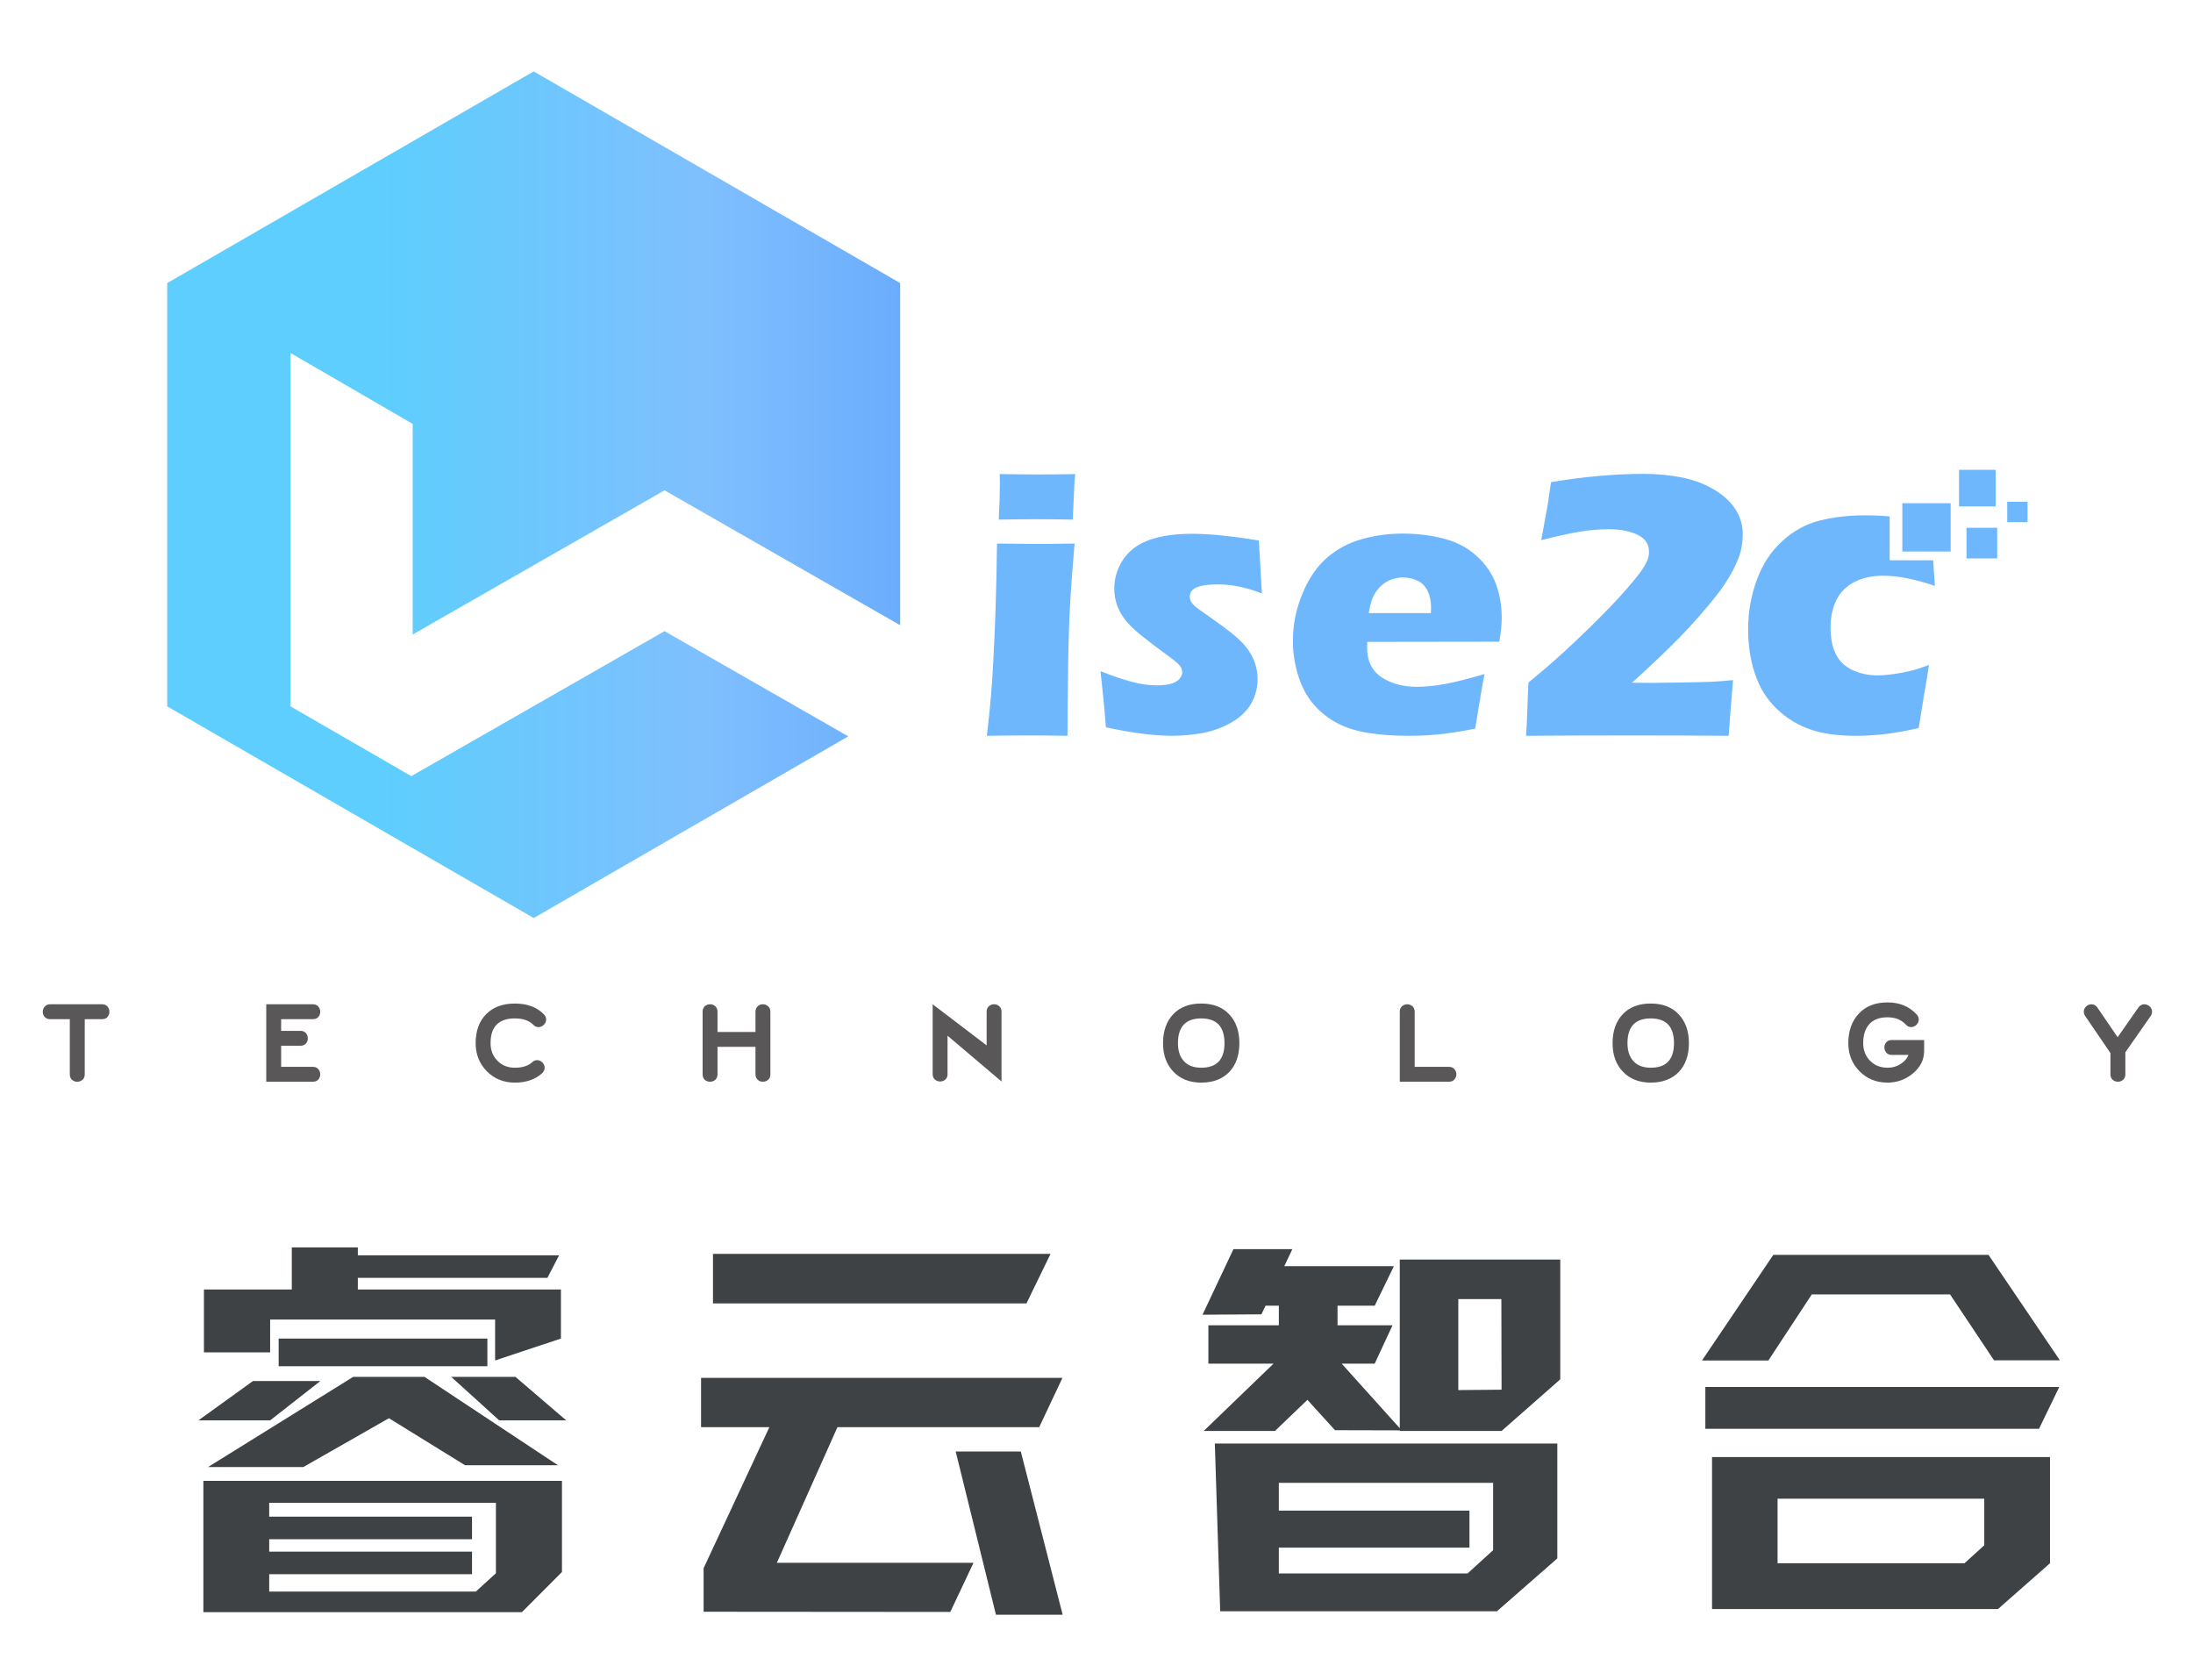
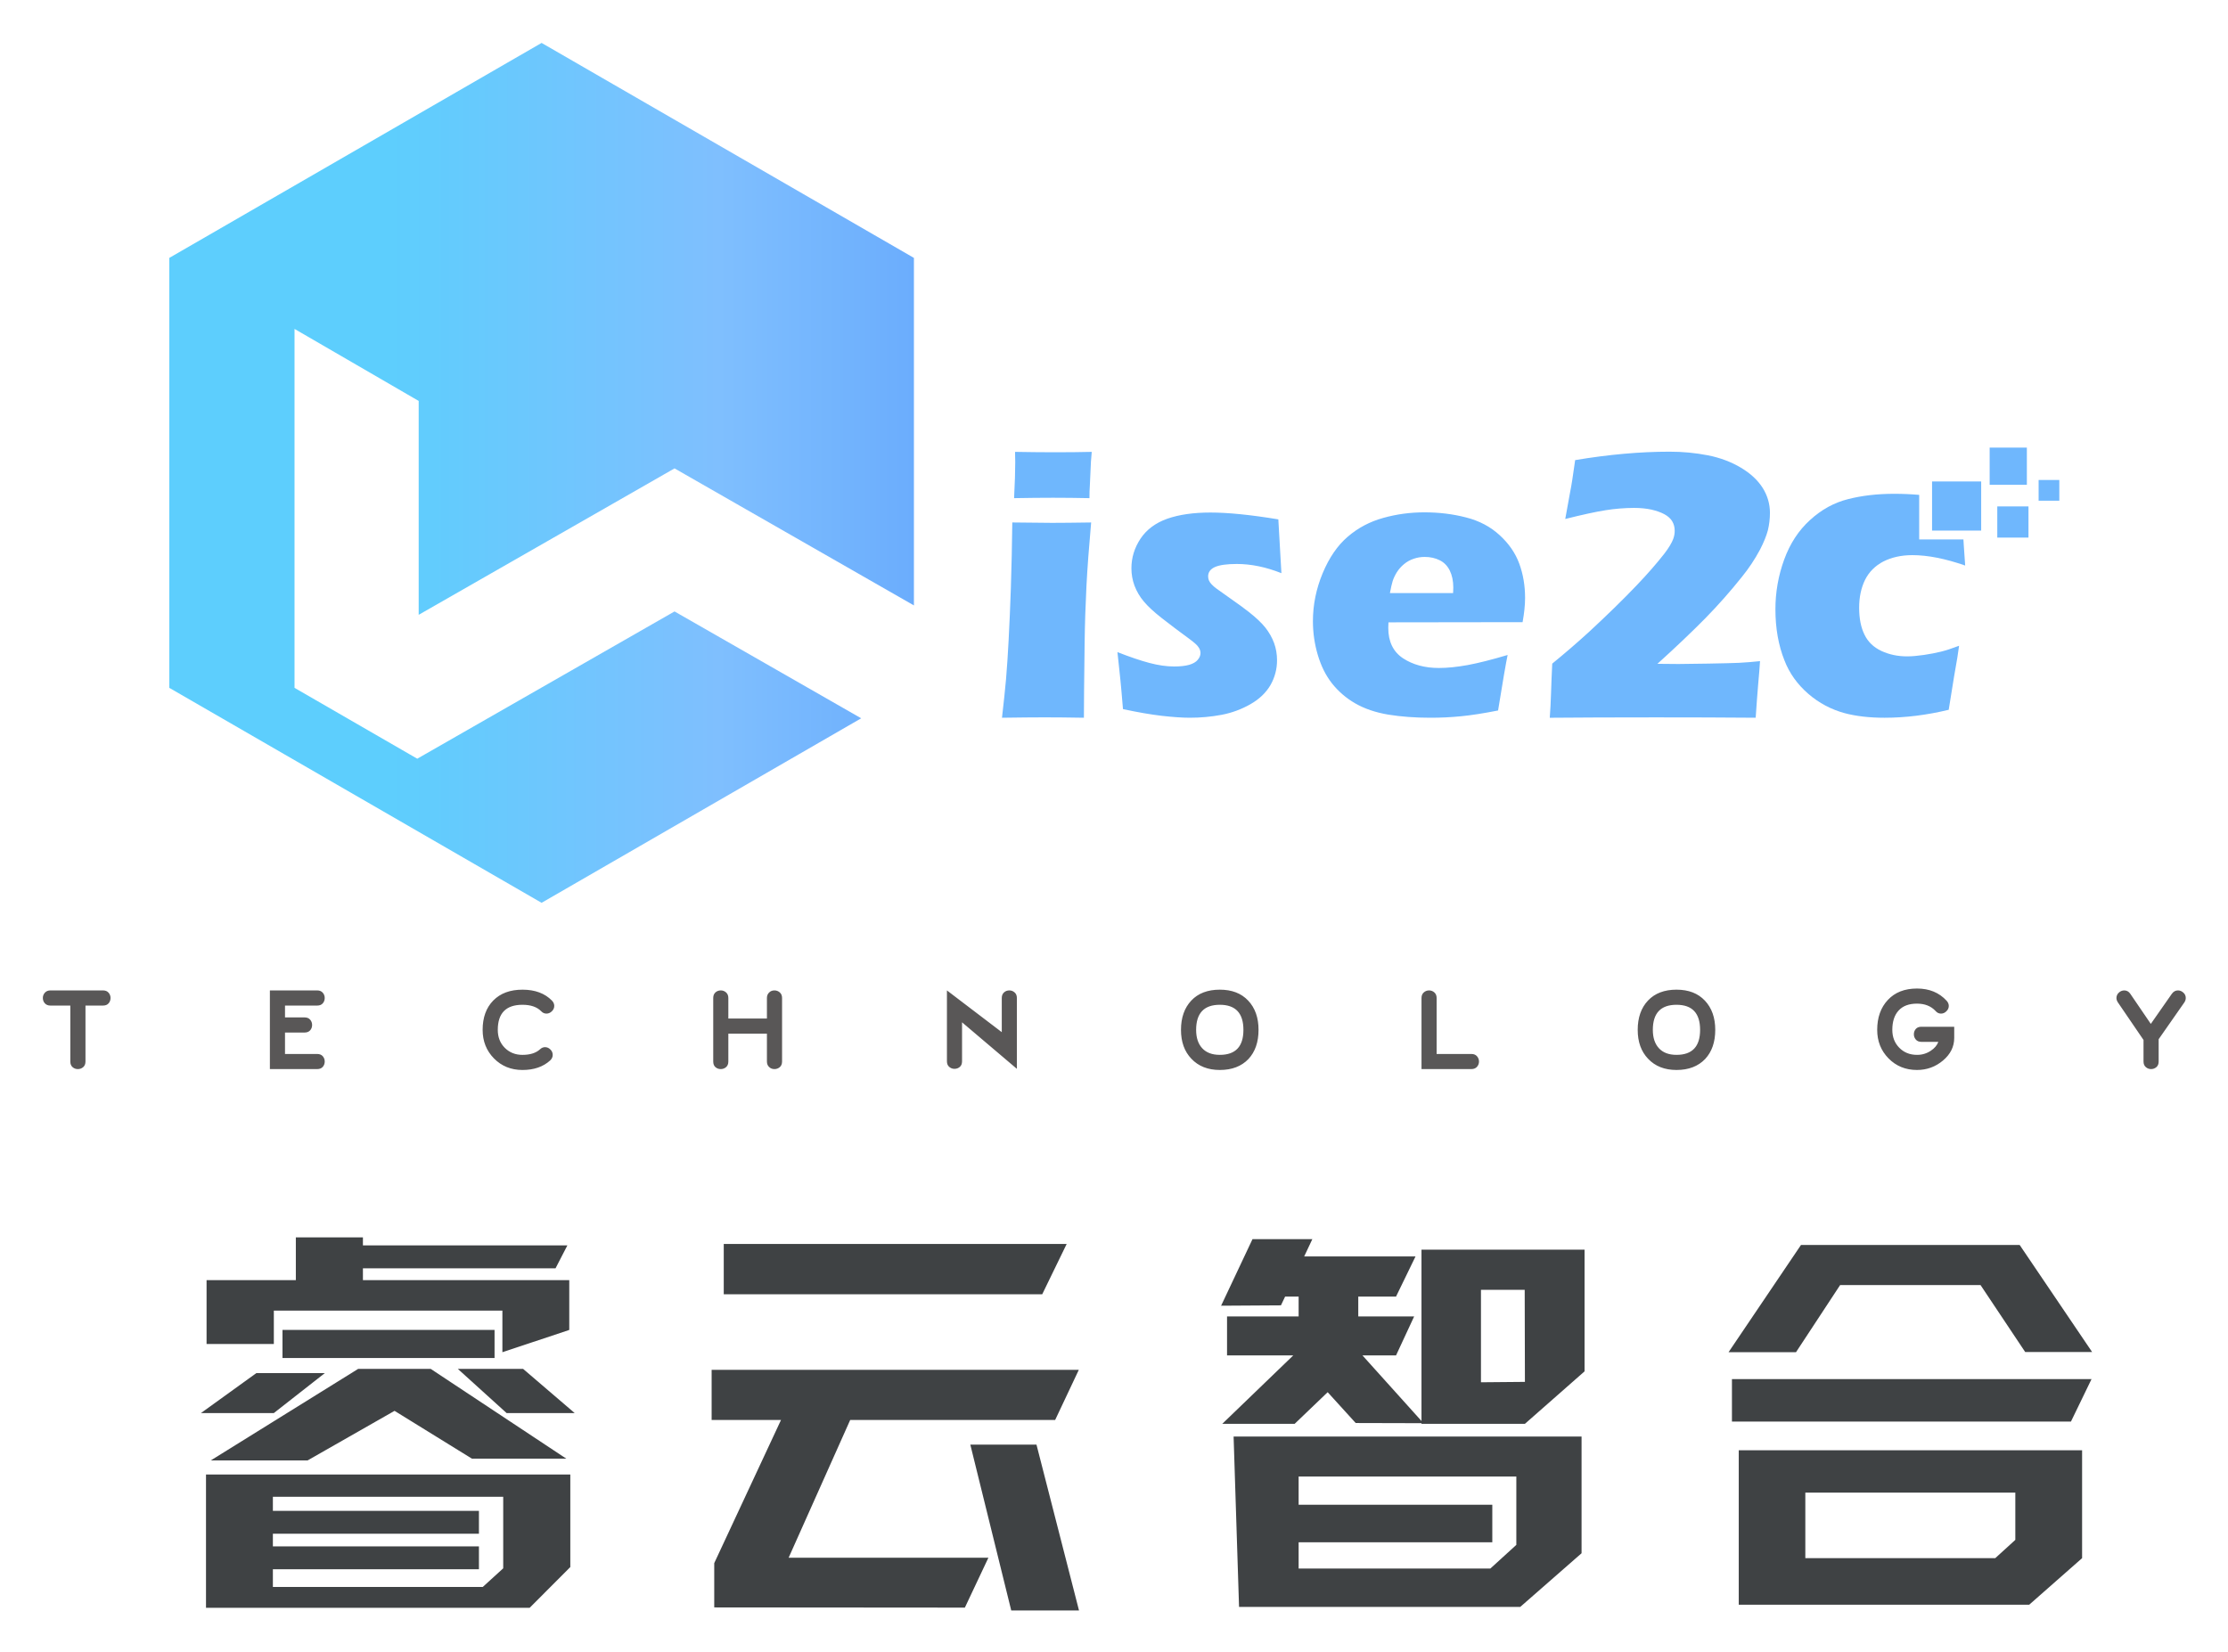
- <svg xmlns="http://www.w3.org/2000/svg" width="331.095" height="253.608" viewBox="-6.715 -1.468 344.24 252.72">
-   <path fill="#595757" d="M74.106 152.902c1.273 0 2.234.33 2.885.992.232.25.506.371.816.371.313 0 .59-.117.84-.359.244-.236.369-.514.369-.828 0-.297-.115-.57-.35-.816-1.105-1.133-2.629-1.695-4.561-1.695-1.91 0-3.408.557-4.51 1.672-1.098 1.119-1.645 2.633-1.645 4.541 0 1.752.586 3.227 1.752 4.412s2.637 1.785 4.402 1.785c1.779 0 3.207-.494 4.287-1.48.258-.248.387-.531.387-.855 0-.316-.117-.59-.357-.83-.242-.242-.52-.363-.828-.363-.289 0-.547.113-.779.334-.623.57-1.527.859-2.709.859-1.102 0-2.014-.365-2.738-1.094-.719-.727-1.076-1.648-1.076-2.768.001-2.583 1.271-3.878 3.815-3.878zM289.572 152.724c1.207 0 2.164.383 2.863 1.135.232.271.514.406.84.406.313 0 .59-.117.832-.359.248-.236.373-.514.373-.828 0-.283-.109-.551-.33-.795-1.156-1.264-2.68-1.893-4.578-1.893-1.912 0-3.412.588-4.508 1.764-1.098 1.174-1.645 2.717-1.645 4.625 0 1.74.578 3.209 1.748 4.404 1.17 1.193 2.637 1.793 4.404 1.793 1.516 0 2.859-.488 4.016-1.463 1.154-.973 1.732-2.137 1.732-3.484v-1.732h-5.068c-.373 0-.662.107-.863.336-.201.23-.303.504-.303.828 0 .311.102.584.303.818.201.236.49.352.863.352h2.613c-.197.533-.58.988-1.15 1.363a3.698 3.698 0 0 1-2.143.646c-1.121 0-2.029-.371-2.748-1.105-.715-.734-1.068-1.652-1.068-2.756 0-1.271.316-2.266.963-2.977.645-.717 1.593-1.078 2.854-1.078zM42.382 153.023c.379 0 .664-.113.869-.344.197-.229.301-.506.301-.826 0-.314-.104-.586-.301-.816-.205-.236-.49-.355-.869-.355h-7.303v12.156h7.303c.379 0 .664-.113.869-.342.197-.227.301-.502.301-.83 0-.309-.104-.582-.301-.816-.205-.232-.49-.346-.869-.346h-4.967v-3.314h3.018c.379 0 .668-.115.869-.342s.301-.504.301-.828c0-.311-.1-.584-.301-.816-.201-.236-.49-.352-.869-.352h-3.018v-1.828h4.967zM214.998 150.994a1.2 1.2 0 0 0-.816-.313c-.313 0-.586.105-.82.313-.232.207-.35.492-.35.859v10.984h7.709c.365 0 .656-.113.859-.342.205-.227.314-.502.314-.83 0-.309-.109-.582-.314-.816-.203-.232-.494-.346-.859-.346h-5.373v-8.65c0-.367-.118-.652-.35-.859zM9.292 150.681H1.17c-.361 0-.65.119-.859.355a1.189 1.189 0 0 0-.311.817c0 .32.105.598.311.826.209.23.498.344.859.344h3.074v8.643c0 .379.117.67.346.871a1.2 1.2 0 0 0 .825.301c.313 0 .582-.1.818-.301.234-.201.354-.492.354-.871v-8.643h2.705c.375 0 .664-.113.865-.344.201-.229.301-.506.301-.826a1.2 1.2 0 0 0-.301-.816c-.201-.237-.49-.356-.865-.356zM140.853 162.8c.324 0 .602-.102.832-.305.225-.191.338-.488.338-.855v-6.029l8.471 7.189v-10.947c0-.367-.111-.652-.35-.859a1.191 1.191 0 0 0-.814-.313c-.326 0-.604.105-.828.313s-.342.492-.342.859v5.279l-8.473-6.451v10.951c0 .375.117.664.35.863.235.204.505.305.816.305zM105.563 150.994a1.192 1.192 0 0 0-.816-.313c-.324 0-.602.105-.832.313-.225.207-.336.492-.336.859v9.813c0 .379.111.67.336.871.23.201.508.301.832.301.311 0 .584-.1.816-.301.234-.201.35-.492.35-.871v-4.303h5.961v4.303c0 .379.125.67.373.881.205.195.471.291.797.291.309 0 .582-.1.82-.301.232-.201.35-.492.35-.871v-9.813c0-.367-.117-.652-.35-.859a1.217 1.217 0 0 0-.82-.313c-.326 0-.592.1-.797.295-.248.221-.373.51-.373.877v3.174h-5.961v-3.174c0-.367-.115-.652-.35-.859zM330.726 151.025c-.25-.227-.527-.344-.836-.344-.379 0-.688.17-.938.51l-3.258 4.664-3.168-4.648c-.236-.348-.547-.525-.936-.525a1.2 1.2 0 0 0-.836.344 1.091 1.091 0 0 0-.371.828c0 .221.072.438.213.662l3.971 5.822v3.328c0 .379.121.67.359.871.225.201.502.301.814.301.311 0 .58-.1.816-.301s.35-.492.35-.871v-3.445l3.971-5.688c.145-.221.217-.447.217-.68a1.07 1.07 0 0 0-.368-.828zM187.832 156.779c0-1.883-.531-3.387-1.596-4.518-1.064-1.133-2.523-1.695-4.385-1.695-1.881 0-3.353.563-4.409 1.684-1.057 1.125-1.592 2.633-1.592 4.529 0 1.857.535 3.344 1.604 4.461 1.09 1.156 2.552 1.736 4.397 1.736 1.869 0 3.348-.566 4.426-1.697 1.037-1.117 1.555-2.615 1.555-4.5zm-5.98 3.861c-1.193 0-2.102-.346-2.725-1.027-.628-.678-.937-1.625-.937-2.834 0-2.582 1.222-3.877 3.661-3.877 2.432 0 3.645 1.295 3.645 3.877 0 2.576-1.213 3.861-3.644 3.861zM252.412 150.566c-1.881 0-3.352.563-4.408 1.684-1.059 1.125-1.588 2.633-1.588 4.529 0 1.857.533 3.344 1.6 4.461 1.088 1.156 2.555 1.736 4.396 1.736 1.869 0 3.344-.566 4.426-1.697 1.041-1.117 1.559-2.615 1.559-4.5 0-1.883-.535-3.387-1.6-4.518-1.065-1.133-2.524-1.695-4.385-1.695zm0 10.074c-1.189 0-2.098-.346-2.721-1.027-.627-.678-.938-1.625-.938-2.834 0-2.582 1.219-3.877 3.658-3.877 2.432 0 3.645 1.295 3.645 3.877.001 2.576-1.212 3.861-3.644 3.861z" />
-   <linearGradient id="a" gradientUnits="userSpaceOnUse" x1="19.538" y1="70.704" x2="134.587" y2="70.704">
+ <svg xmlns="http://www.w3.org/2000/svg" role="img" viewBox="-6.62 -2.37 344.24 255.24">
+   <path fill="#595757" d="M74.106 152.902c1.273 0 2.234.33 2.885.992.232.25.506.371.816.371.313 0 .59-.117.84-.359.244-.236.369-.514.369-.828 0-.297-.115-.57-.35-.816-1.105-1.133-2.629-1.695-4.561-1.695-1.91 0-3.408.557-4.51 1.672-1.098 1.119-1.645 2.633-1.645 4.541 0 1.752.586 3.227 1.752 4.412s2.637 1.785 4.402 1.785c1.779 0 3.207-.494 4.287-1.48.258-.248.387-.531.387-.855 0-.316-.117-.59-.357-.83-.242-.242-.52-.363-.828-.363-.289 0-.547.113-.779.334-.623.57-1.527.859-2.709.859-1.102 0-2.014-.365-2.738-1.094-.719-.727-1.076-1.648-1.076-2.768.001-2.583 1.271-3.878 3.815-3.878zm215.466-.178c1.207 0 2.164.383 2.863 1.135.232.271.514.406.84.406.313 0 .59-.117.832-.359.248-.236.373-.514.373-.828 0-.283-.109-.551-.33-.795-1.156-1.264-2.68-1.893-4.578-1.893-1.912 0-3.412.588-4.508 1.764-1.098 1.174-1.645 2.717-1.645 4.625 0 1.74.578 3.209 1.748 4.404 1.17 1.193 2.637 1.793 4.404 1.793 1.516 0 2.859-.488 4.016-1.463 1.154-.973 1.732-2.137 1.732-3.484v-1.732h-5.068c-.373 0-.662.107-.863.336-.201.23-.303.504-.303.828 0 .311.102.584.303.818.201.236.49.352.863.352h2.613c-.197.533-.58.988-1.15 1.363a3.698 3.698 0 0 1-2.143.646c-1.121 0-2.029-.371-2.748-1.105-.715-.734-1.068-1.652-1.068-2.756 0-1.271.316-2.266.963-2.977.645-.717 1.593-1.078 2.854-1.078zm-247.19.299c.379 0 .664-.113.869-.344.197-.229.301-.506.301-.826 0-.314-.104-.586-.301-.816-.205-.236-.49-.355-.869-.355h-7.303v12.156h7.303c.379 0 .664-.113.869-.342.197-.227.301-.502.301-.83 0-.309-.104-.582-.301-.816-.205-.232-.49-.346-.869-.346h-4.967v-3.314h3.018c.379 0 .668-.115.869-.342s.301-.504.301-.828c0-.311-.1-.584-.301-.816-.201-.236-.49-.352-.869-.352h-3.018v-1.828h4.967zm172.616-2.029a1.2 1.2 0 0 0-.816-.313c-.313 0-.586.105-.82.313-.232.207-.35.492-.35.859v10.984h7.709c.365 0 .656-.113.859-.342.205-.227.314-.502.314-.83 0-.309-.109-.582-.314-.816-.203-.232-.494-.346-.859-.346h-5.373v-8.65c0-.367-.118-.652-.35-.859zm-205.706-.313H1.17c-.361 0-.65.119-.859.355a1.189 1.189 0 0 0-.311.817c0 .32.105.598.311.826.209.23.498.344.859.344h3.074v8.643c0 .379.117.67.346.871a1.2 1.2 0 0 0 .825.301c.313 0 .582-.1.818-.301.234-.201.354-.492.354-.871v-8.643h2.705c.375 0 .664-.113.865-.344.201-.229.301-.506.301-.826a1.2 1.2 0 0 0-.301-.816c-.201-.237-.49-.356-.865-.356zM140.853 162.8c.324 0 .602-.102.832-.305.225-.191.338-.488.338-.855v-6.029l8.471 7.189v-10.947c0-.367-.111-.652-.35-.859a1.191 1.191 0 0 0-.814-.313c-.326 0-.604.105-.828.313s-.342.492-.342.859v5.279l-8.473-6.451v10.951c0 .375.117.664.35.863.235.204.505.305.816.305zm-35.29-11.806a1.192 1.192 0 0 0-.816-.313c-.324 0-.602.105-.832.313-.225.207-.336.492-.336.859v9.813c0 .379.111.67.336.871.23.201.508.301.832.301.311 0 .584-.1.816-.301.234-.201.35-.492.35-.871v-4.303h5.961v4.303c0 .379.125.67.373.881.205.195.471.291.797.291.309 0 .582-.1.82-.301.232-.201.35-.492.35-.871v-9.813c0-.367-.117-.652-.35-.859a1.217 1.217 0 0 0-.82-.313c-.326 0-.592.1-.797.295-.248.221-.373.51-.373.877v3.174h-5.961v-3.174c0-.367-.115-.652-.35-.859zm225.163.031c-.25-.227-.527-.344-.836-.344-.379 0-.688.17-.938.51l-3.258 4.664-3.168-4.648c-.236-.348-.547-.525-.936-.525a1.2 1.2 0 0 0-.836.344 1.091 1.091 0 0 0-.371.828c0 .221.072.438.213.662l3.971 5.822v3.328c0 .379.121.67.359.871.225.201.502.301.814.301.311 0 .58-.1.816-.301s.35-.492.35-.871v-3.445l3.971-5.688c.145-.221.217-.447.217-.68a1.07 1.07 0 0 0-.368-.828zm-142.894 5.754c0-1.883-.531-3.387-1.596-4.518-1.064-1.133-2.523-1.695-4.385-1.695-1.881 0-3.353.563-4.409 1.684-1.057 1.125-1.592 2.633-1.592 4.529 0 1.857.535 3.344 1.604 4.461 1.09 1.156 2.552 1.736 4.397 1.736 1.869 0 3.348-.566 4.426-1.697 1.037-1.117 1.555-2.615 1.555-4.5zm-5.98 3.861c-1.193 0-2.102-.346-2.725-1.027-.628-.678-.937-1.625-.937-2.834 0-2.582 1.222-3.877 3.661-3.877 2.432 0 3.645 1.295 3.645 3.877 0 2.576-1.213 3.861-3.644 3.861zm70.56-10.074c-1.881 0-3.352.563-4.408 1.684-1.059 1.125-1.588 2.633-1.588 4.529 0 1.857.533 3.344 1.6 4.461 1.088 1.156 2.555 1.736 4.396 1.736 1.869 0 3.344-.566 4.426-1.697 1.041-1.117 1.559-2.615 1.559-4.5 0-1.883-.535-3.387-1.6-4.518-1.065-1.133-2.524-1.695-4.385-1.695zm0 10.074c-1.189 0-2.098-.346-2.721-1.027-.627-.678-.938-1.625-.938-2.834 0-2.582 1.219-3.877 3.658-3.877 2.432 0 3.645 1.295 3.645 3.877.001 2.576-1.212 3.861-3.644 3.861z" />
+   <linearGradient id="a" x1="19.538" x2="134.587" y1="70.704" y2="70.704" gradientUnits="userSpaceOnUse">
    <stop offset=".29" stop-color="#5dcefd" />
    <stop offset=".737" stop-color="#7fbffe" />
    <stop offset="1" stop-color="#6badfd" />
  </linearGradient>
  <path fill="url(#a)" d="M126.44 108.63L97.599 92.118l-39.75 22.757-1.186-.684-17.777-10.266V48.458l19.183 11.131V92.64l30.012-17.178 9.518-5.45 9.517 5.45 27.471 15.726V37.484L77.06 4.263 19.538 37.484v66.441l57.522 33.219z" />
-   <path fill="#6FB7FD" d="M150.212 67.458c.021.667.029 1.202.029 1.594 0 1.364-.057 3.222-.178 5.559 2.172-.038 4.176-.061 6.037-.061 1.781 0 3.658.022 5.607.061 0-.746.02-1.403.061-1.947l.168-3.672c.02-.412.064-.916.125-1.533-1.676.04-3.625.061-5.855.061a370.209 370.209 0 0 1-5.994-.062zM149.786 78.367a483.278 483.278 0 0 1-.225 10.229 419.146 419.146 0 0 1-.346 8.031 192.72 192.72 0 0 1-.398 5.975c-.137 1.553-.35 3.541-.623 5.943 2.727-.039 4.916-.061 6.588-.061 1.701 0 3.719.021 6.068.061 0-2.008.037-5.814.109-11.412.041-3.15.141-6.135.285-8.951.145-2.826.395-6.094.725-9.814-2.621.039-4.631.061-6.037.061a466.915 466.915 0 0 1-6.146-.062zM182.145 108.089a14.396 14.396 0 0 0 4.445-1.643c1.379-.791 2.393-1.768 3.078-2.936a7.638 7.638 0 0 0 1.021-3.865c0-.918-.152-1.809-.453-2.645a8.915 8.915 0 0 0-1.332-2.361c-.586-.734-1.422-1.541-2.535-2.41-.664-.535-1.596-1.211-2.777-2.037a107.182 107.182 0 0 1-2.234-1.588 5.33 5.33 0 0 1-.768-.666 2.12 2.12 0 0 1-.426-.615 1.702 1.702 0 0 1-.121-.623c0-.646.357-1.131 1.049-1.443.699-.314 1.828-.475 3.385-.475 2.211 0 4.506.475 6.889 1.422l-.475-8.314c-4.256-.703-7.758-1.057-10.49-1.057-2.624 0-4.847.32-6.671.957-1.816.646-3.195 1.676-4.137 3.086-.939 1.422-1.402 2.945-1.402 4.584 0 .926.16 1.822.482 2.691a8.374 8.374 0 0 0 1.426 2.418c.623.752 1.541 1.607 2.781 2.576 1.23.967 2.658 2.039 4.27 3.221.723.533 1.197.947 1.398 1.262.218.301.317.615.317.924 0 .357-.145.699-.417 1.029-.27.346-.717.598-1.307.779-.607.174-1.395.264-2.352.264-1.17 0-2.443-.182-3.822-.549-1.375-.361-3.023-.924-4.936-1.672l.229 2.131c.182 1.672.314 2.986.395 3.945.068.957.152 1.865.232 2.73 2.287.494 4.289.84 6.01 1.041 1.729.195 3.162.293 4.313.293a26.305 26.305 0 0 0 4.935-.454zM199.182 103.238a12.586 12.586 0 0 0 3.594 3.088c1.436.828 3.131 1.402 5.1 1.736 1.979.32 4.133.482 6.48.482a47.33 47.33 0 0 0 4.727-.225c1.555-.15 3.471-.443 5.758-.896.732-4.531 1.227-7.396 1.477-8.578-2.441.729-4.498 1.246-6.162 1.557-1.668.301-3.15.453-4.449.453-2.182 0-4.035-.504-5.555-1.502-1.52-1.01-2.275-2.572-2.275-4.695 0-.262.008-.545.029-.855l20.723-.029c.252-1.383.385-2.633.385-3.754 0-1.896-.301-3.66-.9-5.297-.602-1.633-1.611-3.096-3.037-4.398-1.412-1.301-3.148-2.221-5.186-2.734-2.033-.527-4.176-.788-6.426-.788-2.172 0-4.289.28-6.359.86-2.07.572-3.895 1.533-5.475 2.893-1.6 1.363-2.889 3.252-3.895 5.662-1 2.408-1.502 4.881-1.502 7.404 0 1.785.252 3.533.756 5.225.504 1.695 1.223 3.158 2.192 4.391zm9.369-15.803c.141-.441.361-.906.654-1.381a5.255 5.255 0 0 1 1.109-1.25 4.561 4.561 0 0 1 1.496-.83 5.18 5.18 0 0 1 1.699-.281c.854 0 1.617.17 2.295.504.684.332 1.211.867 1.572 1.596.361.727.547 1.605.547 2.631 0 .234-.012.527-.029.857h-9.762c.145-.787.286-1.403.419-1.846zM264.643 108.544c.137-2.049.27-3.789.389-5.207.133-1.41.223-2.592.283-3.541a58.94 58.94 0 0 1-3.281.264c-.887.037-2.467.078-4.75.119-2.271.039-3.795.061-4.574.061l-3.246-.029c2.877-2.6 5.336-4.947 7.395-7.033a83.466 83.466 0 0 0 5.67-6.416 26.402 26.402 0 0 0 2.787-4.199c.586-1.141.988-2.137 1.213-2.986.213-.889.318-1.787.318-2.694 0-1.37-.375-2.662-1.119-3.853-.758-1.193-1.877-2.238-3.367-3.127-1.504-.896-3.199-1.535-5.084-1.909a30.75 30.75 0 0 0-5.945-.564c-4.541 0-9.393.433-14.58 1.301-.334 2.403-.584 4.026-.764 4.875l-.768 4.224c2.641-.664 4.723-1.117 6.254-1.358a28.741 28.741 0 0 1 4.359-.354c1.006 0 1.898.093 2.693.262.783.181 1.451.414 2.01.714.543.295.957.66 1.205 1.08.254.426.391.92.391 1.496 0 .434-.084.859-.238 1.27-.225.588-.662 1.332-1.334 2.211-1.17 1.502-2.6 3.148-4.313 4.941-2.15 2.254-4.613 4.652-7.387 7.217a133.444 133.444 0 0 1-5.65 4.873c-.08 1.594-.141 3.158-.189 4.682a82.146 82.146 0 0 1-.193 3.684c4.471-.039 9.947-.061 16.406-.061 5.364-.003 10.5.018 15.409.057zM301.973 75.891h4.818v4.813h-4.818zM291.896 72.033h7.588v7.586h-7.588zM300.795 66.799h5.748v5.743h-5.748z" />
-   <path fill="#6FB7FD" d="M272.793 104.865a14.206 14.206 0 0 0 5.611 2.975c1.76.469 3.822.705 6.152.705 3.229 0 6.531-.414 9.912-1.229l.832-5.16c.418-2.289.662-3.875.771-4.734-1.133.43-2.078.736-2.814.914-.75.188-1.619.352-2.619.504-.988.143-1.861.221-2.588.221-1.443 0-2.766-.273-3.98-.836-1.197-.563-2.078-1.4-2.615-2.52-.551-1.113-.824-2.5-.824-4.162 0-1.631.305-3.074.912-4.309.615-1.227 1.563-2.176 2.838-2.84 1.281-.646 2.777-.977 4.473-.977 2.367 0 5.084.537 8.158 1.607l-.199-2.873-.072-1.156h-6.834v-6.89a44.195 44.195 0 0 0-3.861-.166c-2.609 0-4.973.272-7.135.825-2.146.537-4.111 1.616-5.863 3.223-1.766 1.598-3.1 3.637-4 6.111a22.243 22.243 0 0 0-1.354 7.707c0 2.895.461 5.527 1.387 7.857.771 2.007 2.013 3.736 3.712 5.203zM308.359 71.803h3.198v3.207h-3.198z" />
-   <path fill="#3F4244" d="M158.19 189.859h-52.986v7.777h49.206zM124.742 217.06h31.667l3.654-7.745h-56.731v7.745h10.72l-10.318 22.125v6.844l38.723.031 3.638-7.713H115.23z" />
-   <path fill="#3F4244" d="M143.301 220.873l6.321 25.625h10.471l-6.57-25.625zM184.821 245.952h43.445l9.475-8.295v-18.032h-53.762l.842 26.327zm9.205-9.986h29.924v-5.807h-29.924v-4.361h33.637v10.566l-4.014 3.656h-29.623v-4.054zM213.009 217.22l-9.121-10.136h5.189l2.797-6.019h-8.633v-3.073h5.836l3.012-6.205h-17.203l1.26-2.671H186.9l-4.852 10.29 9.246-.058.645-1.356h2.088v3.073h-11.061v6.019h10.232l-10.969 10.574h11.184l5.1-4.888 4.332 4.764 10.164.026v.098h15.98l9.215-8.108v-18.805h-25.195v26.475zm9.189-20.269h6.758l.033 14.225-6.791.061v-14.286zM271.644 190.017l-11.194 16.575h10.422l6.818-10.376h21.696l6.9 10.346h10.34l-11.195-16.545zM260.976 217.314h52.377l3.181-6.566h-55.558zM262.028 245.607h44.883l8.166-7.191v-16.668h-53.049v23.859zm10.287-17.322h32.445v7.307l-3.102 2.824h-29.344v-10.131zM43.571 209.818h-10.58l-8.562 6.176H35.69zM81.335 203.148v-7.697H49.454v-1.828h29.76l1.83-3.54h-31.59v-1.241H39.089v6.609H25.296v9.867H35.69v-5.151h35.313v6.424zM40.903 223.314l13.436-7.662 11.947 7.382h14.582l-20.945-13.87H48.724l-22.776 14.15z" />
-   <path fill="#3F4244" d="M37.026 203.148h32.766v4.344H37.026zM64.112 209.164l7.541 6.83h10.518l-7.973-6.83zM25.208 246.089h50.006l6.283-6.299v-14.303H25.208v20.602zm10.334-5.957h31.836v-3.539H35.542v-1.949h31.836v-3.539H35.542v-2.174H71.13v11.057l-3.158 2.877-1.967-.002H35.542v-2.731z" />
+   <path fill="#6FB7FD" d="M150.212 67.458c.021.667.029 1.202.029 1.594 0 1.364-.057 3.222-.178 5.559 2.172-.038 4.176-.061 6.037-.061 1.781 0 3.658.022 5.607.061 0-.746.02-1.403.061-1.947l.168-3.672c.02-.412.064-.916.125-1.533-1.676.04-3.625.061-5.855.061a370.209 370.209 0 0 1-5.994-.062zm-.426 10.909a483.278 483.278 0 0 1-.225 10.229 419.146 419.146 0 0 1-.346 8.031 192.72 192.72 0 0 1-.398 5.975c-.137 1.553-.35 3.541-.623 5.943 2.727-.039 4.916-.061 6.588-.061 1.701 0 3.719.021 6.068.061 0-2.008.037-5.814.109-11.412.041-3.15.141-6.135.285-8.951.145-2.826.395-6.094.725-9.814-2.621.039-4.631.061-6.037.061a466.915 466.915 0 0 1-6.146-.062zm32.359 29.722a14.396 14.396 0 0 0 4.445-1.643c1.379-.791 2.393-1.768 3.078-2.936a7.638 7.638 0 0 0 1.021-3.865c0-.918-.152-1.809-.453-2.645a8.915 8.915 0 0 0-1.332-2.361c-.586-.734-1.422-1.541-2.535-2.41-.664-.535-1.596-1.211-2.777-2.037a107.182 107.182 0 0 1-2.234-1.588 5.33 5.33 0 0 1-.768-.666 2.12 2.12 0 0 1-.426-.615 1.702 1.702 0 0 1-.121-.623c0-.646.357-1.131 1.049-1.443.699-.314 1.828-.475 3.385-.475 2.211 0 4.506.475 6.889 1.422l-.475-8.314c-4.256-.703-7.758-1.057-10.49-1.057-2.624 0-4.847.32-6.671.957-1.816.646-3.195 1.676-4.137 3.086-.939 1.422-1.402 2.945-1.402 4.584 0 .926.16 1.822.482 2.691a8.374 8.374 0 0 0 1.426 2.418c.623.752 1.541 1.607 2.781 2.576 1.23.967 2.658 2.039 4.27 3.221.723.533 1.197.947 1.398 1.262.218.301.317.615.317.924 0 .357-.145.699-.417 1.029-.27.346-.717.598-1.307.779-.607.174-1.395.264-2.352.264-1.17 0-2.443-.182-3.822-.549-1.375-.361-3.023-.924-4.936-1.672l.229 2.131c.182 1.672.314 2.986.395 3.945.068.957.152 1.865.232 2.73 2.287.494 4.289.84 6.01 1.041 1.729.195 3.162.293 4.313.293a26.305 26.305 0 0 0 4.935-.454zm17.037-4.851a12.586 12.586 0 0 0 3.594 3.088c1.436.828 3.131 1.402 5.1 1.736 1.979.32 4.133.482 6.48.482a47.33 47.33 0 0 0 4.727-.225c1.555-.15 3.471-.443 5.758-.896.732-4.531 1.227-7.396 1.477-8.578-2.441.729-4.498 1.246-6.162 1.557-1.668.301-3.15.453-4.449.453-2.182 0-4.035-.504-5.555-1.502-1.52-1.01-2.275-2.572-2.275-4.695 0-.262.008-.545.029-.855l20.723-.029c.252-1.383.385-2.633.385-3.754 0-1.896-.301-3.66-.9-5.297-.602-1.633-1.611-3.096-3.037-4.398-1.412-1.301-3.148-2.221-5.186-2.734-2.033-.527-4.176-.788-6.426-.788-2.172 0-4.289.28-6.359.86-2.07.572-3.895 1.533-5.475 2.893-1.6 1.363-2.889 3.252-3.895 5.662-1 2.408-1.502 4.881-1.502 7.404 0 1.785.252 3.533.756 5.225.504 1.695 1.223 3.158 2.192 4.391zm9.369-15.803c.141-.441.361-.906.654-1.381a5.255 5.255 0 0 1 1.109-1.25 4.561 4.561 0 0 1 1.496-.83 5.18 5.18 0 0 1 1.699-.281c.854 0 1.617.17 2.295.504.684.332 1.211.867 1.572 1.596.361.727.547 1.605.547 2.631 0 .234-.012.527-.029.857h-9.762c.145-.787.286-1.403.419-1.846zm56.092 21.109c.137-2.049.27-3.789.389-5.207.133-1.41.223-2.592.283-3.541a58.94 58.94 0 0 1-3.281.264c-.887.037-2.467.078-4.75.119-2.271.039-3.795.061-4.574.061l-3.246-.029c2.877-2.6 5.336-4.947 7.395-7.033a83.466 83.466 0 0 0 5.67-6.416 26.402 26.402 0 0 0 2.787-4.199c.586-1.141.988-2.137 1.213-2.986.213-.889.318-1.787.318-2.694 0-1.37-.375-2.662-1.119-3.853-.758-1.193-1.877-2.238-3.367-3.127-1.504-.896-3.199-1.535-5.084-1.909a30.75 30.75 0 0 0-5.945-.564c-4.541 0-9.393.433-14.58 1.301-.334 2.403-.584 4.026-.764 4.875l-.768 4.224c2.641-.664 4.723-1.117 6.254-1.358a28.741 28.741 0 0 1 4.359-.354c1.006 0 1.898.093 2.693.262.783.181 1.451.414 2.01.714.543.295.957.66 1.205 1.08.254.426.391.92.391 1.496 0 .434-.084.859-.238 1.27-.225.588-.662 1.332-1.334 2.211-1.17 1.502-2.6 3.148-4.313 4.941-2.15 2.254-4.613 4.652-7.387 7.217a133.444 133.444 0 0 1-5.65 4.873c-.08 1.594-.141 3.158-.189 4.682a82.146 82.146 0 0 1-.193 3.684c4.471-.039 9.947-.061 16.406-.061 5.364-.003 10.5.018 15.409.057zm37.33-32.653h4.818v4.813h-4.818zm-10.077-3.858h7.588v7.586h-7.588zm8.899-5.234h5.748v5.743h-5.748z" />
+   <path fill="#6FB7FD" d="M272.793 104.865a14.206 14.206 0 0 0 5.611 2.975c1.76.469 3.822.705 6.152.705 3.229 0 6.531-.414 9.912-1.229l.832-5.16c.418-2.289.662-3.875.771-4.734-1.133.43-2.078.736-2.814.914-.75.188-1.619.352-2.619.504-.988.143-1.861.221-2.588.221-1.443 0-2.766-.273-3.98-.836-1.197-.563-2.078-1.4-2.615-2.52-.551-1.113-.824-2.5-.824-4.162 0-1.631.305-3.074.912-4.309.615-1.227 1.563-2.176 2.838-2.84 1.281-.646 2.777-.977 4.473-.977 2.367 0 5.084.537 8.158 1.607l-.199-2.873-.072-1.156h-6.834v-6.89a44.195 44.195 0 0 0-3.861-.166c-2.609 0-4.973.272-7.135.825-2.146.537-4.111 1.616-5.863 3.223-1.766 1.598-3.1 3.637-4 6.111a22.243 22.243 0 0 0-1.354 7.707c0 2.895.461 5.527 1.387 7.857.771 2.007 2.013 3.736 3.712 5.203zm35.566-33.062h3.198v3.207h-3.198z" />
+   <path fill="#3F4244" d="M158.19 189.859h-52.986v7.777h49.206zm-33.448 27.201h31.667l3.654-7.745h-56.731v7.745h10.72l-10.318 22.125v6.844l38.723.031 3.638-7.713H115.23z" />
+   <path fill="#3F4244" d="M143.301 220.873l6.321 25.625h10.471l-6.57-25.625zm41.52 25.079h43.445l9.475-8.295v-18.032h-53.762l.842 26.327zm9.205-9.986h29.924v-5.807h-29.924v-4.361h33.637v10.566l-4.014 3.656h-29.623v-4.054zm18.983-18.746l-9.121-10.136h5.189l2.797-6.019h-8.633v-3.073h5.836l3.012-6.205h-17.203l1.26-2.671H186.9l-4.852 10.29 9.246-.058.645-1.356h2.088v3.073h-11.061v6.019h10.232l-10.969 10.574h11.184l5.1-4.888 4.332 4.764 10.164.026v.098h15.98l9.215-8.108v-18.805h-25.195v26.475zm9.189-20.269h6.758l.033 14.225-6.791.061v-14.286zm49.446-6.934l-11.194 16.575h10.422l6.818-10.376h21.696l6.9 10.346h10.34l-11.195-16.545zm-10.668 27.297h52.377l3.181-6.566h-55.558zm1.052 28.293h44.883l8.166-7.191v-16.668h-53.049v23.859zm10.287-17.322h32.445v7.307l-3.102 2.824h-29.344v-10.131zM43.571 209.818h-10.58l-8.562 6.176H35.69zm37.764-6.67v-7.697H49.454v-1.828h29.76l1.83-3.54h-31.59v-1.241H39.089v6.609H25.296v9.867H35.69v-5.151h35.313v6.424zm-40.432 20.166l13.436-7.662 11.947 7.382h14.582l-20.945-13.87H48.724l-22.776 14.15z" />
+   <path fill="#3F4244" d="M37.026 203.148h32.766v4.344H37.026zm27.086 6.016l7.541 6.83h10.518l-7.973-6.83zm-38.904 36.925h50.006l6.283-6.299v-14.303H25.208v20.602zm10.334-5.957h31.836v-3.539H35.542v-1.949h31.836v-3.539H35.542v-2.174H71.13v11.057l-3.158 2.877-1.967-.002H35.542v-2.731z" />
</svg>
